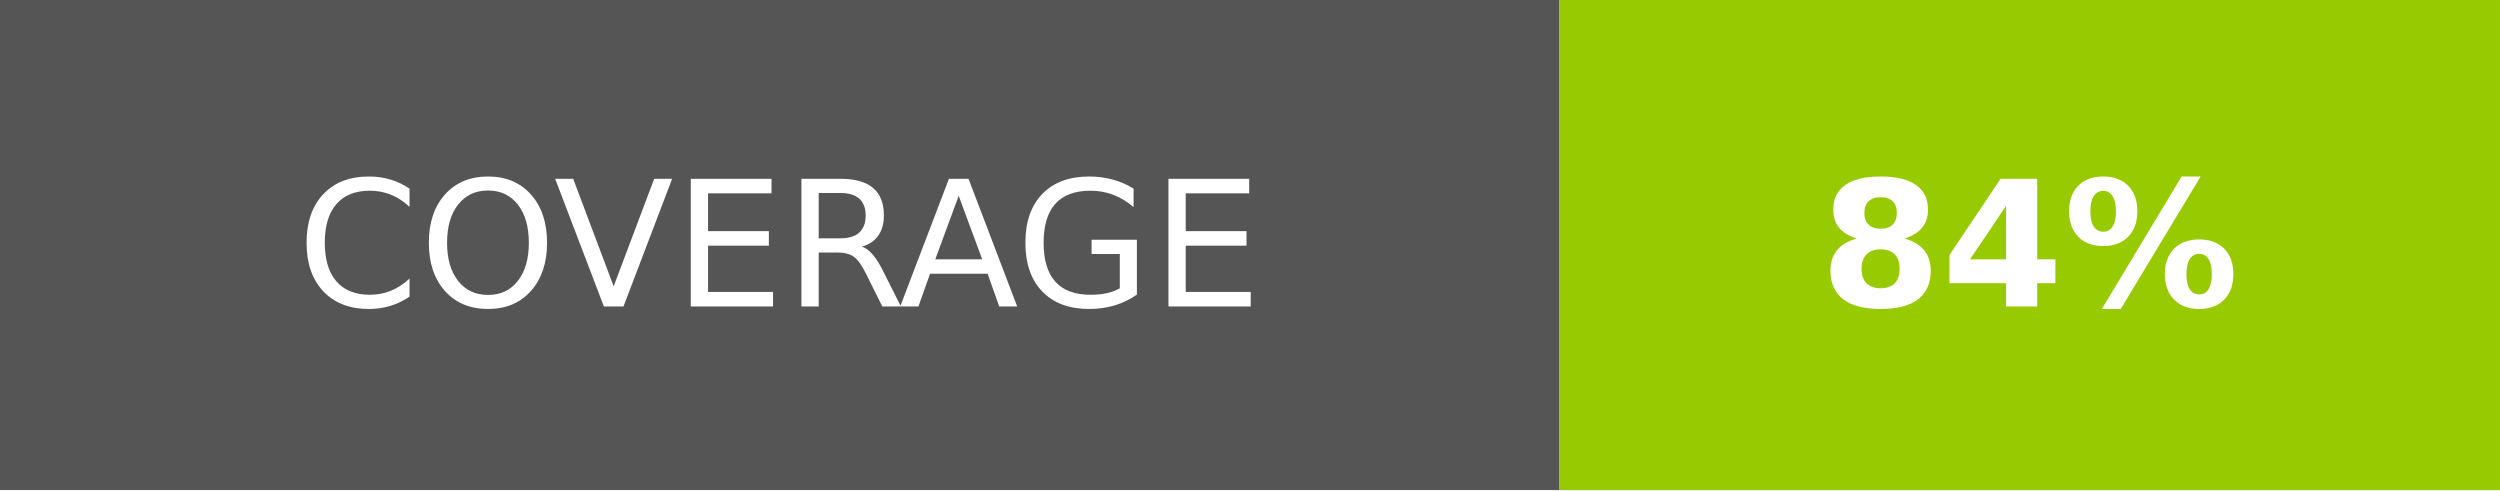
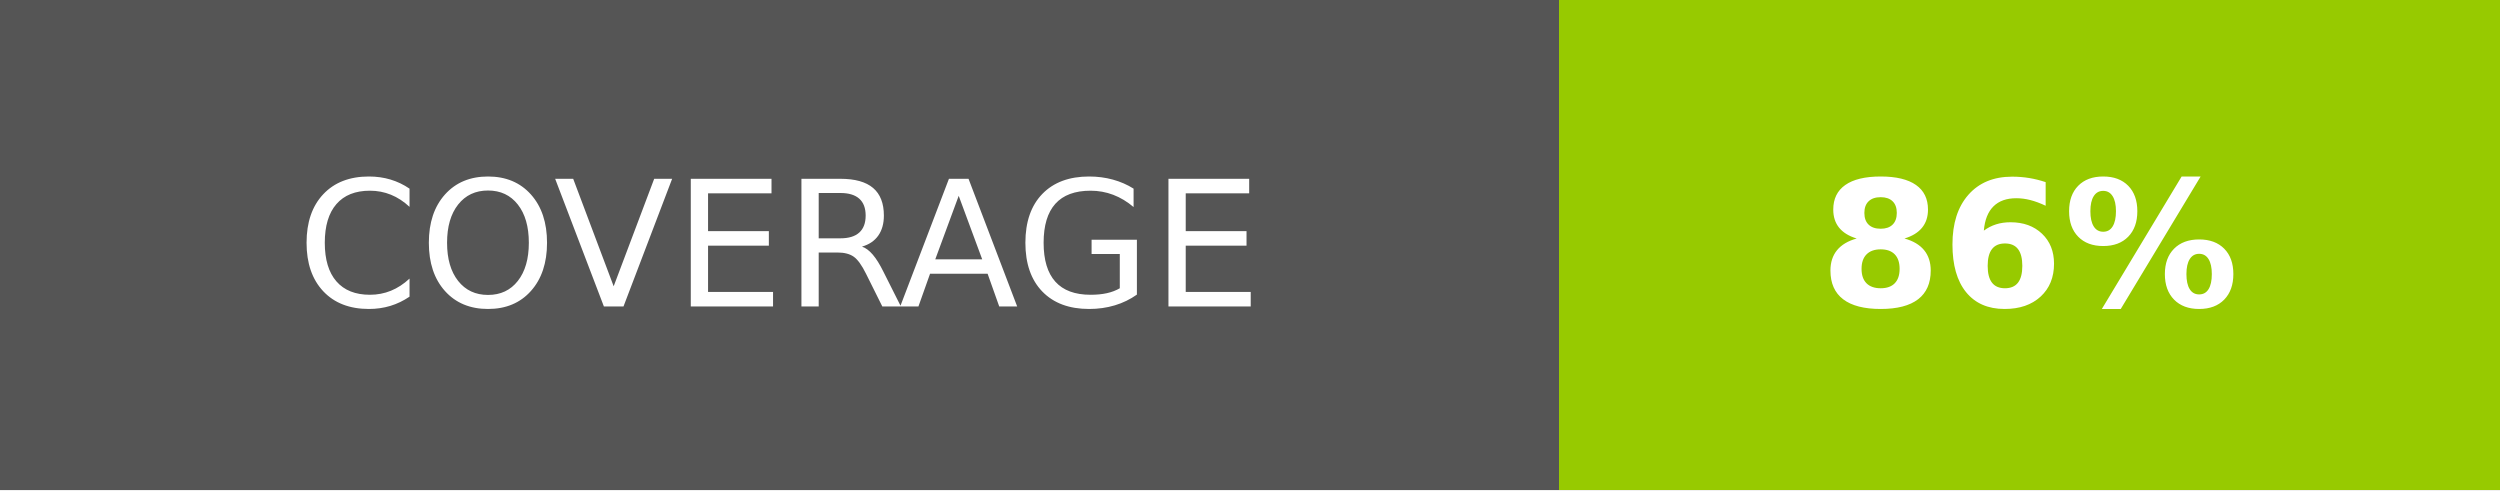
- <svg xmlns="http://www.w3.org/2000/svg" width="142.75" height="28" role="img" aria-label="COVERAGE: 84%">
+ <svg xmlns="http://www.w3.org/2000/svg" width="142.75" height="28" role="img" aria-label="COVERAGE: 86%">
  <g shape-rendering="crispEdges">
    <rect width="89" height="28" fill="#555" />
    <rect x="89" width="53.75" height="28" fill="#97ca00" />
  </g>
  <g fill="#fff" text-anchor="middle" font-family="Verdana,Geneva,DejaVu Sans,sans-serif" text-rendering="geometricPrecision" font-size="100">
    <text transform="scale(.1)" x="445" y="175" textLength="650" fill="#fff">COVERAGE</text>
-     <text transform="scale(.1)" x="1158.75" y="175" textLength="297.5" fill="#fff" font-weight="bold">84%</text>
+     <text transform="scale(.1)" x="1158.75" y="175" textLength="297.5" fill="#fff" font-weight="bold">86%</text>
  </g>
</svg>
